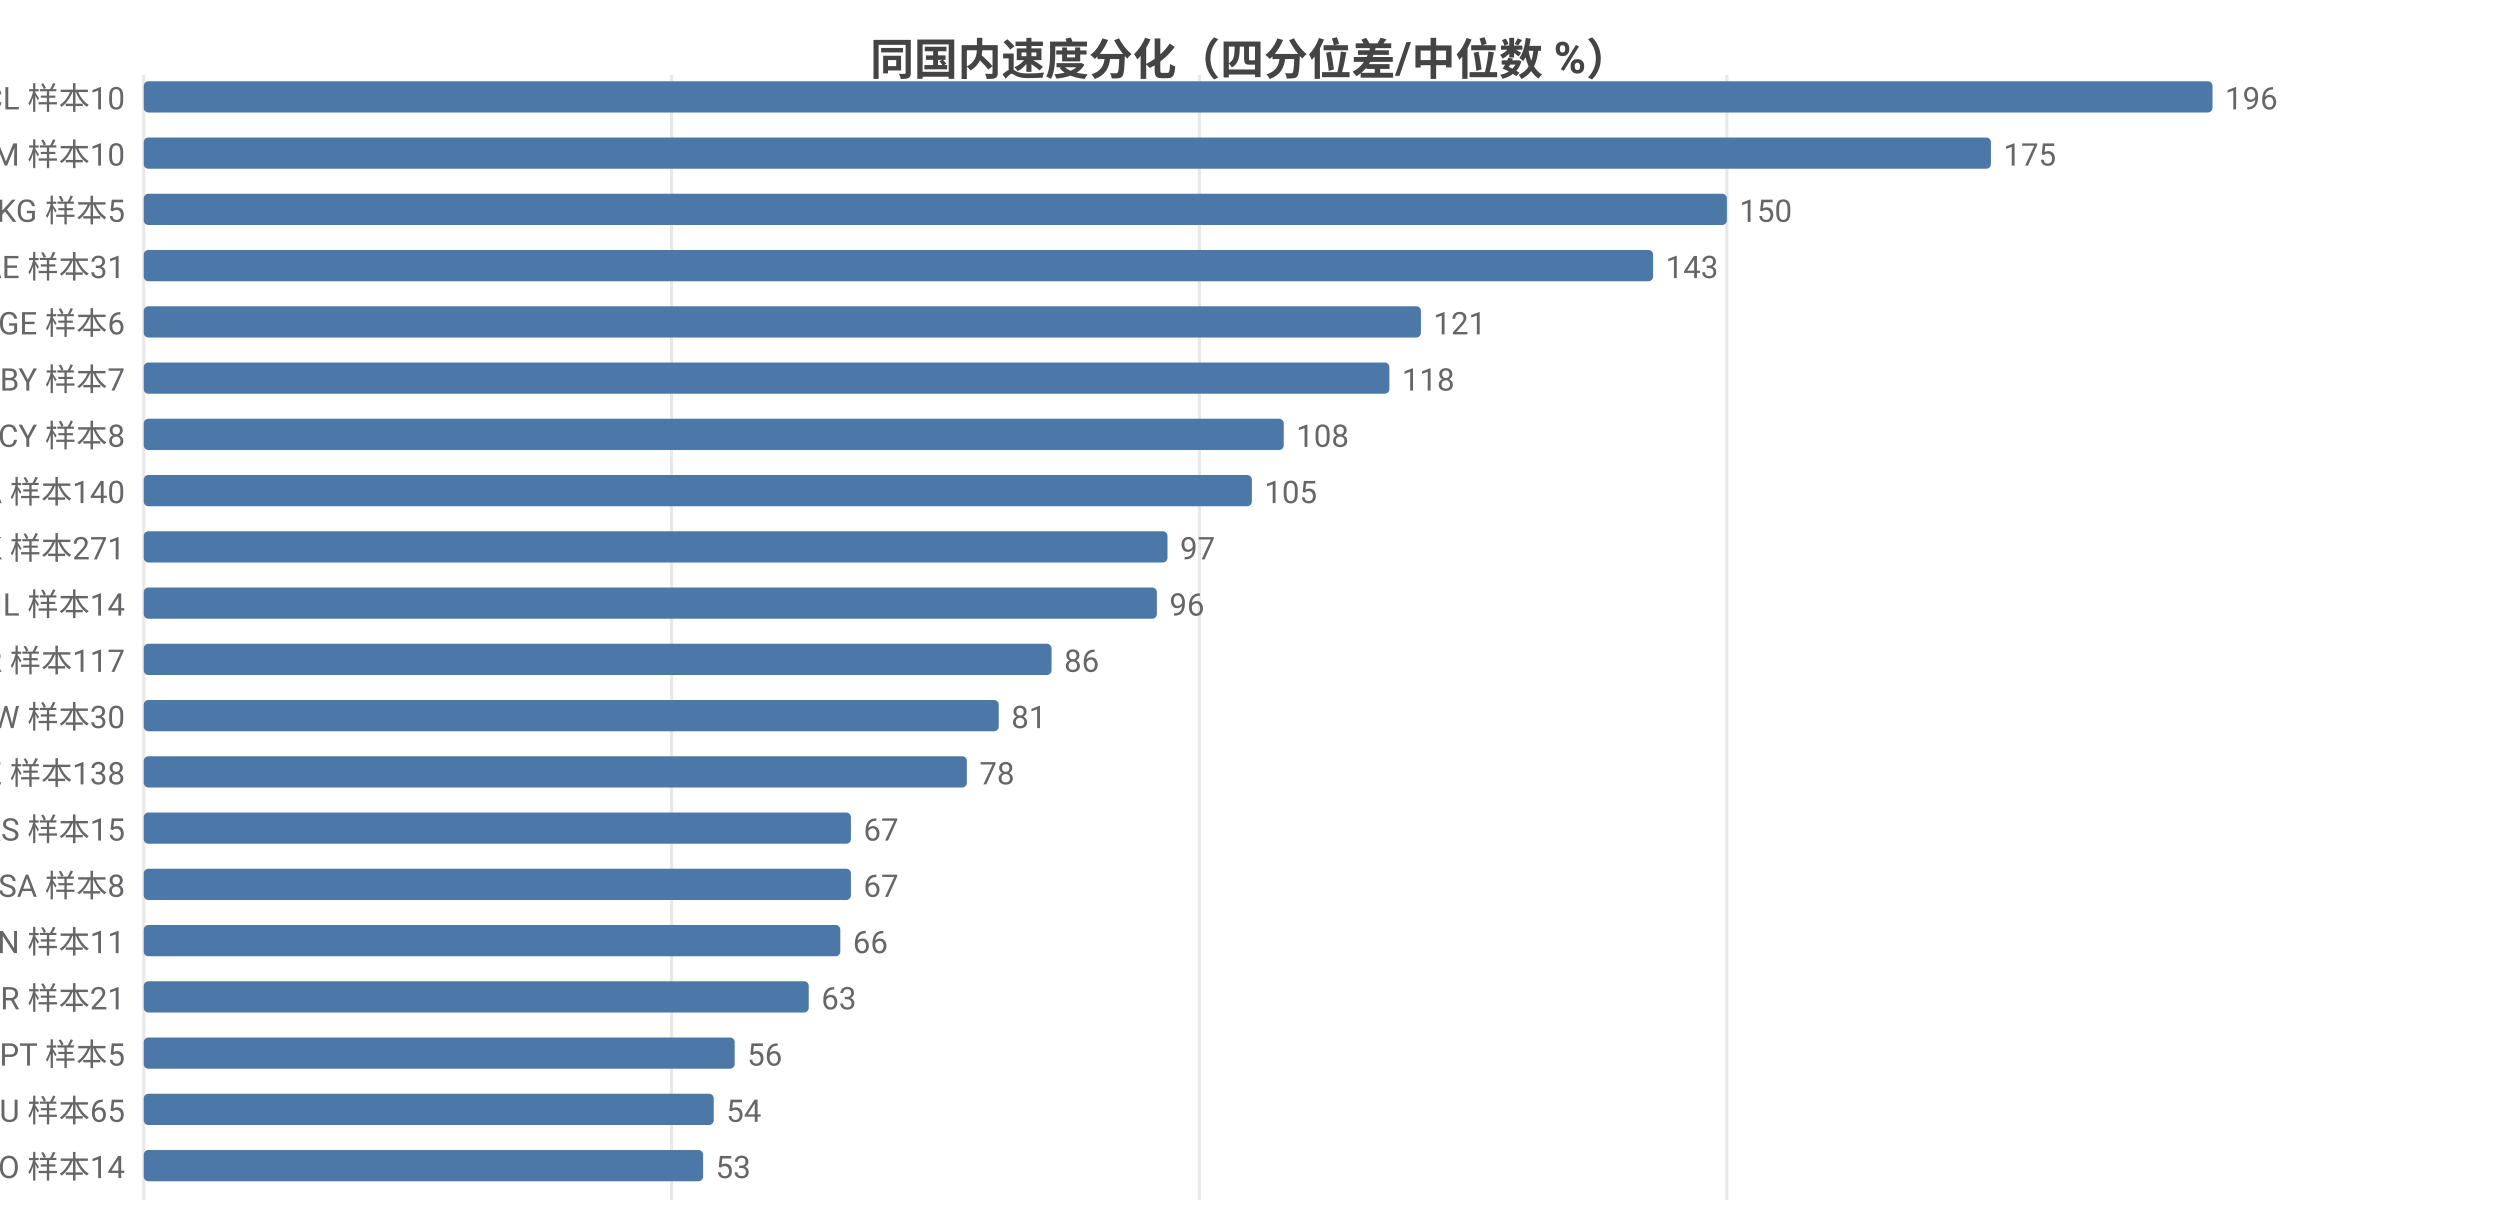
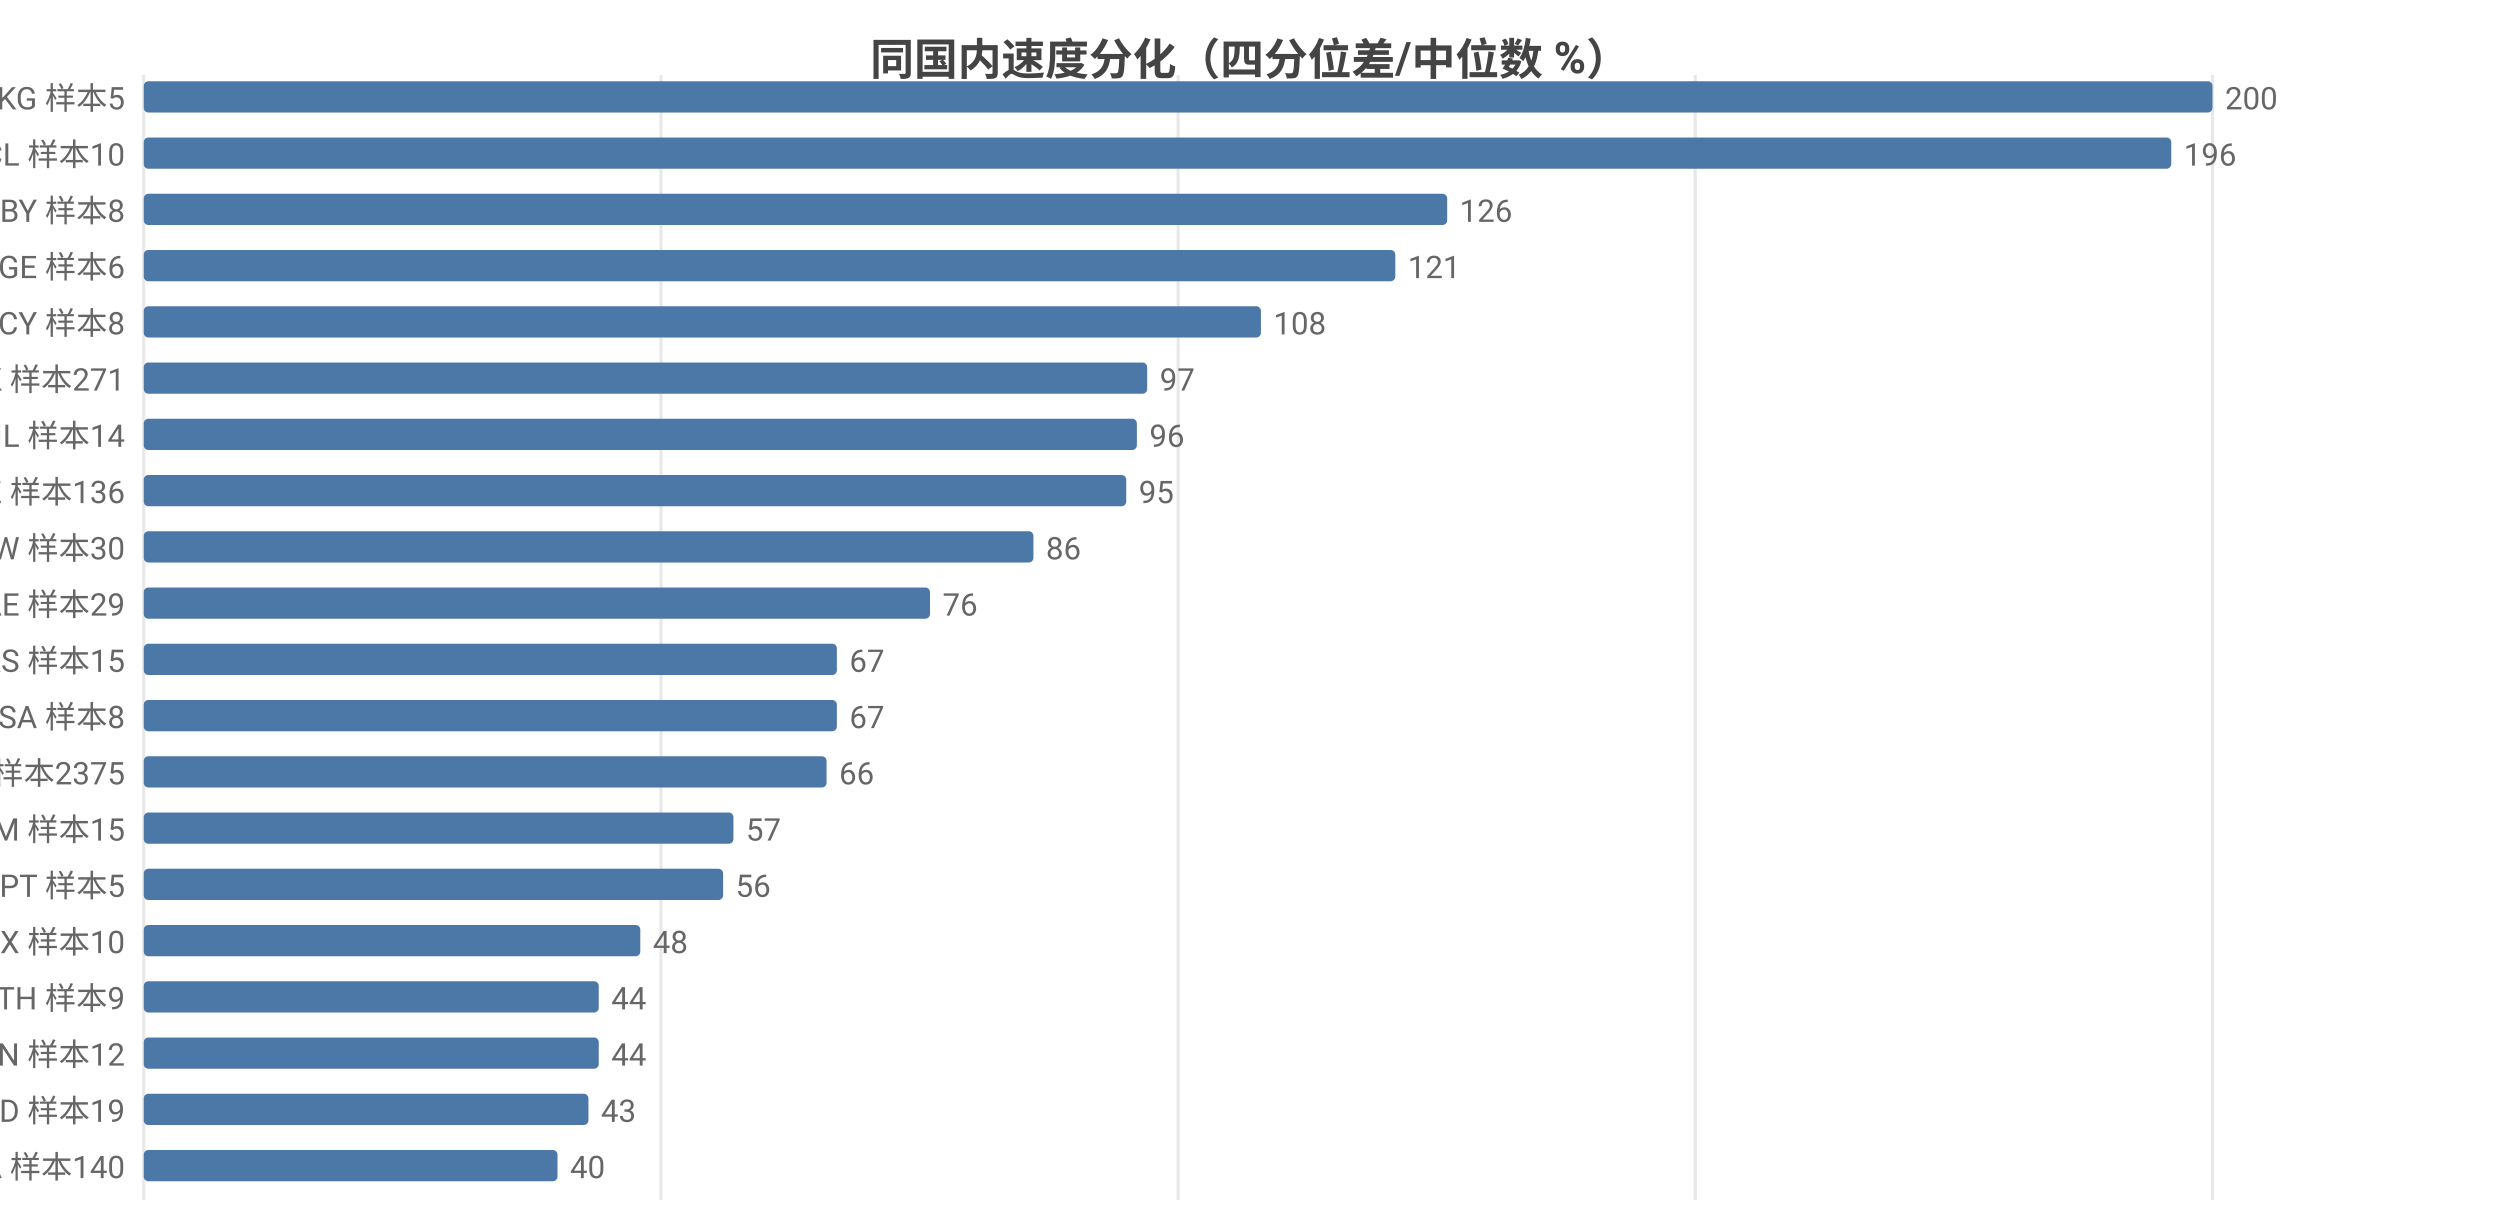
<svg xmlns="http://www.w3.org/2000/svg" width="800" height="392" viewBox="0 0 800 392">
  <rect width="800" height="392" fill="#ffffff" />
  <style>text{font-family:system-ui,-apple-system,'Segoe UI',Roboto,'PingFang SC','Microsoft YaHei','Noto Sans CJK SC',sans-serif}.g{stroke:#e8e8e8;stroke-width:1}.a{stroke:#999;stroke-width:1}.t{font-size:10px;fill:#666}.m{font-size:10px;text-anchor:middle;fill:#666}.e{font-size:10px;text-anchor:end;fill:#666}.l{font-size:11px;fill:#333}.tt{font-size:14px;font-weight:600;text-anchor:middle;fill:#444}.em{font-size:13px;text-anchor:middle;fill:#999}</style>
  <text class="tt" x="400.0" y="24">同国内速度分化（四分位差/中位数 %）</text>
  <line class="g" x1="46" y1="24" x2="46" y2="384" />
-   <line class="g" x1="214.9" y1="24" x2="214.9" y2="384" />
-   <line class="g" x1="383.8" y1="24" x2="383.8" y2="384" />
-   <line class="g" x1="552.6" y1="24" x2="552.6" y2="384" />
-   <text class="e" x="40" y="35">CL 样本10</text>
+   <line class="g" x1="211.5" y1="24" x2="211.5" y2="384" />
+   <line class="g" x1="377" y1="24" x2="377" y2="384" />
+   <line class="g" x1="542.5" y1="24" x2="542.5" y2="384" />
+   <line class="g" x1="708" y1="24" x2="708" y2="384" />
+   <text class="e" x="40" y="35">KG 样本5</text>
  <rect x="46" y="26" width="662" height="10" fill="#4c78a8" rx="1.5" />
-   <text class="t" x="712" y="35">196</text>
-   <text class="e" x="40" y="53">AM 样本10</text>
-   <rect x="46" y="44" width="591.1" height="10" fill="#4c78a8" rx="1.5" />
-   <text class="t" x="641.1" y="53">175</text>
-   <text class="e" x="40" y="71">KG 样本5</text>
-   <rect x="46" y="62" width="506.6" height="10" fill="#4c78a8" rx="1.5" />
-   <text class="t" x="556.6" y="71">150</text>
-   <text class="e" x="40" y="89">AE 样本31</text>
-   <rect x="46" y="80" width="483.0" height="10" fill="#4c78a8" rx="1.5" />
-   <text class="t" x="533.0" y="89">143</text>
-   <text class="e" x="40" y="107">GE 样本6</text>
-   <rect x="46" y="98" width="408.7" height="10" fill="#4c78a8" rx="1.5" />
-   <text class="t" x="458.7" y="107">121</text>
-   <text class="e" x="40" y="125">BY 样本7</text>
-   <rect x="46" y="116" width="398.6" height="10" fill="#4c78a8" rx="1.5" />
-   <text class="t" x="448.6" y="125">118</text>
-   <text class="e" x="40" y="143">CY 样本8</text>
-   <rect x="46" y="134" width="364.8" height="10" fill="#4c78a8" rx="1.5" />
-   <text class="t" x="414.8" y="143">108</text>
-   <text class="e" x="40" y="161">CA 样本140</text>
-   <rect x="46" y="152" width="354.6" height="10" fill="#4c78a8" rx="1.5" />
-   <text class="t" x="404.6" y="161">105</text>
-   <text class="e" x="40" y="179">HK 样本271</text>
-   <rect x="46" y="170" width="327.6" height="10" fill="#4c78a8" rx="1.5" />
-   <text class="t" x="377.6" y="179">97</text>
-   <text class="e" x="40" y="197">IL 样本14</text>
-   <rect x="46" y="188" width="324.2" height="10" fill="#4c78a8" rx="1.5" />
-   <text class="t" x="374.2" y="197">96</text>
-   <text class="e" x="40" y="215">KR 样本117</text>
-   <rect x="46" y="206" width="290.5" height="10" fill="#4c78a8" rx="1.5" />
-   <text class="t" x="340.5" y="215">86</text>
-   <text class="e" x="40" y="233">TW 样本30</text>
-   <rect x="46" y="224" width="273.6" height="10" fill="#4c78a8" rx="1.5" />
-   <text class="t" x="323.6" y="233">81</text>
-   <text class="e" x="40" y="251">KZ 样本138</text>
-   <rect x="46" y="242" width="263.4" height="10" fill="#4c78a8" rx="1.5" />
-   <text class="t" x="313.4" y="251">78</text>
-   <text class="e" x="40" y="269">RS 样本15</text>
-   <rect x="46" y="260" width="226.3" height="10" fill="#4c78a8" rx="1.5" />
-   <text class="t" x="276.3" y="269">67</text>
-   <text class="e" x="40" y="287">SA 样本8</text>
-   <rect x="46" y="278" width="226.3" height="10" fill="#4c78a8" rx="1.5" />
-   <text class="t" x="276.3" y="287">67</text>
-   <text class="e" x="40" y="305">VN 样本11</text>
-   <rect x="46" y="296" width="222.9" height="10" fill="#4c78a8" rx="1.5" />
-   <text class="t" x="272.9" y="305">66</text>
-   <text class="e" x="40" y="323">BR 样本21</text>
-   <rect x="46" y="314" width="212.8" height="10" fill="#4c78a8" rx="1.5" />
-   <text class="t" x="262.8" y="323">63</text>
-   <text class="e" x="40" y="341">PT 样本5</text>
-   <rect x="46" y="332" width="189.1" height="10" fill="#4c78a8" rx="1.5" />
-   <text class="t" x="239.1" y="341">56</text>
-   <text class="e" x="40" y="359">AU 样本65</text>
-   <rect x="46" y="350" width="182.4" height="10" fill="#4c78a8" rx="1.5" />
-   <text class="t" x="232.4" y="359">54</text>
-   <text class="e" x="40" y="377">NO 样本14</text>
-   <rect x="46" y="368" width="179.0" height="10" fill="#4c78a8" rx="1.5" />
-   <text class="t" x="229.0" y="377">53</text>
+   <text class="t" x="712" y="35">200</text>
+   <text class="e" x="40" y="53">CL 样本10</text>
+   <rect x="46" y="44" width="648.8" height="10" fill="#4c78a8" rx="1.5" />
+   <text class="t" x="698.8" y="53">196</text>
+   <text class="e" x="40" y="71">BY 样本8</text>
+   <rect x="46" y="62" width="417.1" height="10" fill="#4c78a8" rx="1.5" />
+   <text class="t" x="467.1" y="71">126</text>
+   <text class="e" x="40" y="89">GE 样本6</text>
+   <rect x="46" y="80" width="400.5" height="10" fill="#4c78a8" rx="1.5" />
+   <text class="t" x="450.5" y="89">121</text>
+   <text class="e" x="40" y="107">CY 样本8</text>
+   <rect x="46" y="98" width="357.5" height="10" fill="#4c78a8" rx="1.5" />
+   <text class="t" x="407.5" y="107">108</text>
+   <text class="e" x="40" y="125">HK 样本271</text>
+   <rect x="46" y="116" width="321.1" height="10" fill="#4c78a8" rx="1.5" />
+   <text class="t" x="371.1" y="125">97</text>
+   <text class="e" x="40" y="143">IL 样本14</text>
+   <rect x="46" y="134" width="317.8" height="10" fill="#4c78a8" rx="1.5" />
+   <text class="t" x="367.8" y="143">96</text>
+   <text class="e" x="40" y="161">KZ 样本136</text>
+   <rect x="46" y="152" width="314.4" height="10" fill="#4c78a8" rx="1.5" />
+   <text class="t" x="364.4" y="161">95</text>
+   <text class="e" x="40" y="179">TW 样本30</text>
+   <rect x="46" y="170" width="284.7" height="10" fill="#4c78a8" rx="1.5" />
+   <text class="t" x="334.7" y="179">86</text>
+   <text class="e" x="40" y="197">AE 样本29</text>
+   <rect x="46" y="188" width="251.6" height="10" fill="#4c78a8" rx="1.5" />
+   <text class="t" x="301.6" y="197">76</text>
+   <text class="e" x="40" y="215">RS 样本15</text>
+   <rect x="46" y="206" width="221.8" height="10" fill="#4c78a8" rx="1.5" />
+   <text class="t" x="271.8" y="215">67</text>
+   <text class="e" x="40" y="233">SA 样本8</text>
+   <rect x="46" y="224" width="221.8" height="10" fill="#4c78a8" rx="1.5" />
+   <text class="t" x="271.8" y="233">67</text>
+   <text class="e" x="40" y="251">US 样本2375</text>
+   <rect x="46" y="242" width="218.5" height="10" fill="#4c78a8" rx="1.5" />
+   <text class="t" x="268.5" y="251">66</text>
+   <text class="e" x="40" y="269">AM 样本15</text>
+   <rect x="46" y="260" width="188.7" height="10" fill="#4c78a8" rx="1.5" />
+   <text class="t" x="238.7" y="269">57</text>
+   <text class="e" x="40" y="287">PT 样本5</text>
+   <rect x="46" y="278" width="185.4" height="10" fill="#4c78a8" rx="1.5" />
+   <text class="t" x="235.4" y="287">56</text>
+   <text class="e" x="40" y="305">MX 样本10</text>
+   <rect x="46" y="296" width="158.9" height="10" fill="#4c78a8" rx="1.5" />
+   <text class="t" x="208.9" y="305">48</text>
+   <text class="e" x="40" y="323">TH 样本9</text>
+   <rect x="46" y="314" width="145.6" height="10" fill="#4c78a8" rx="1.5" />
+   <text class="t" x="195.6" y="323">44</text>
+   <text class="e" x="40" y="341">VN 样本12</text>
+   <rect x="46" y="332" width="145.6" height="10" fill="#4c78a8" rx="1.5" />
+   <text class="t" x="195.6" y="341">44</text>
+   <text class="e" x="40" y="359">MD 样本19</text>
+   <rect x="46" y="350" width="142.3" height="10" fill="#4c78a8" rx="1.5" />
+   <text class="t" x="192.3" y="359">43</text>
+   <text class="e" x="40" y="377">CA 样本140</text>
+   <rect x="46" y="368" width="132.4" height="10" fill="#4c78a8" rx="1.5" />
+   <text class="t" x="182.4" y="377">40</text>
</svg>
